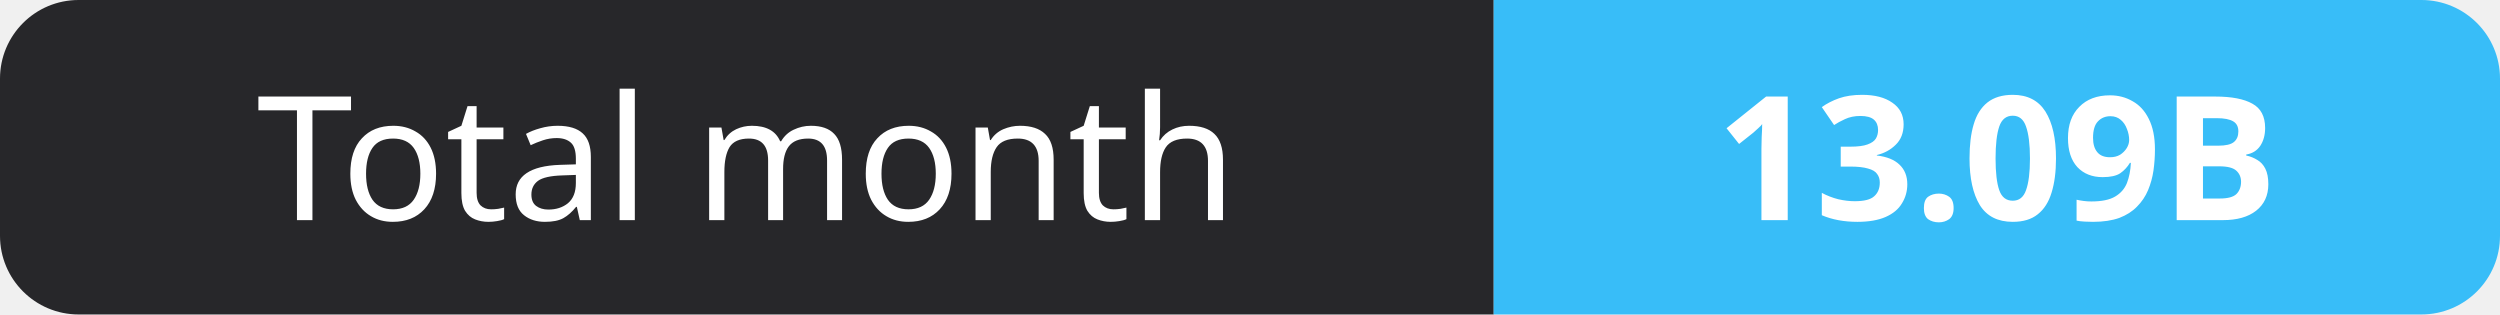
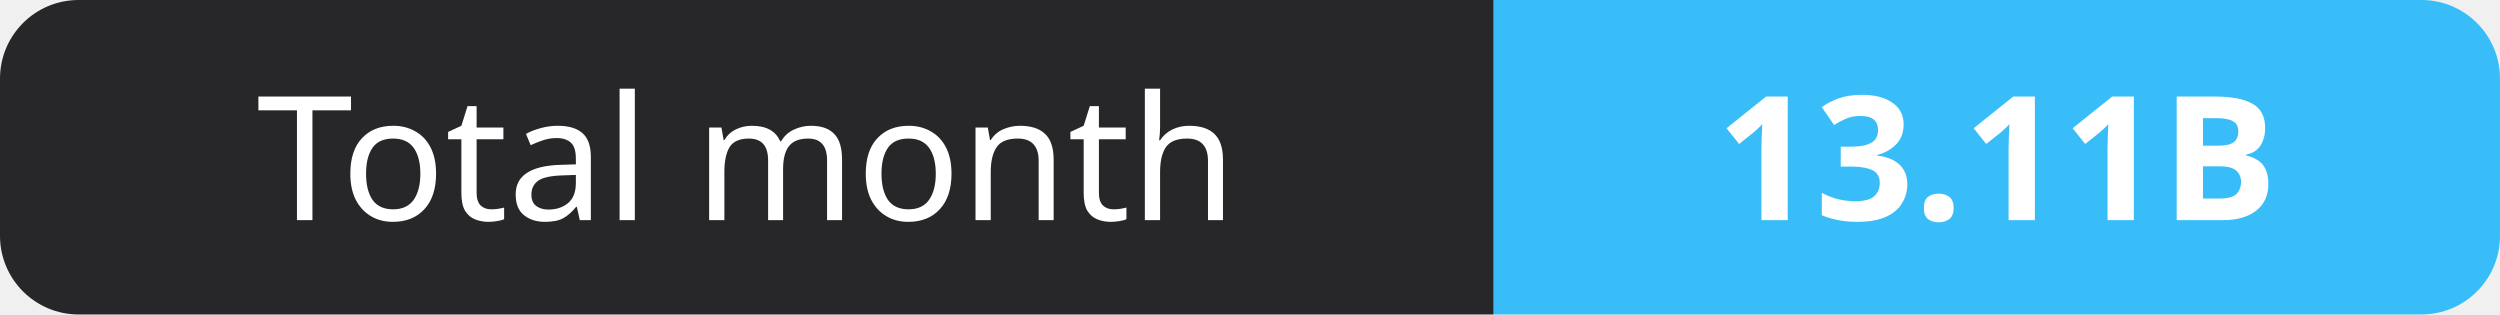
- <svg xmlns="http://www.w3.org/2000/svg" width="159" height="20" role="img" aria-label="Total month: 13.09B">
+ <svg xmlns="http://www.w3.org/2000/svg" width="159" height="20" role="img" aria-label="Total month: 13.11B">
  <clipPath id="r">
    <rect width="159" height="20" rx="5" fill="#fff" />
  </clipPath>
  <g clip-path="url(#r)">
    <rect width="95" height="20" fill="#27272a" />
    <rect x="95" width="64" height="20" fill="#38bdf8" />
  </g>
  <g fill="#fff" text-anchor="middle" font-family="Verdana,Geneva,sans-serif" font-size="11">
    <text x="47.5" y="14">Total month</text>
-     <text x="127.0" y="14" font-weight="700">13.09B</text>
+     <text x="127.0" y="14" font-weight="700">13.11B</text>
  </g>
</svg>
